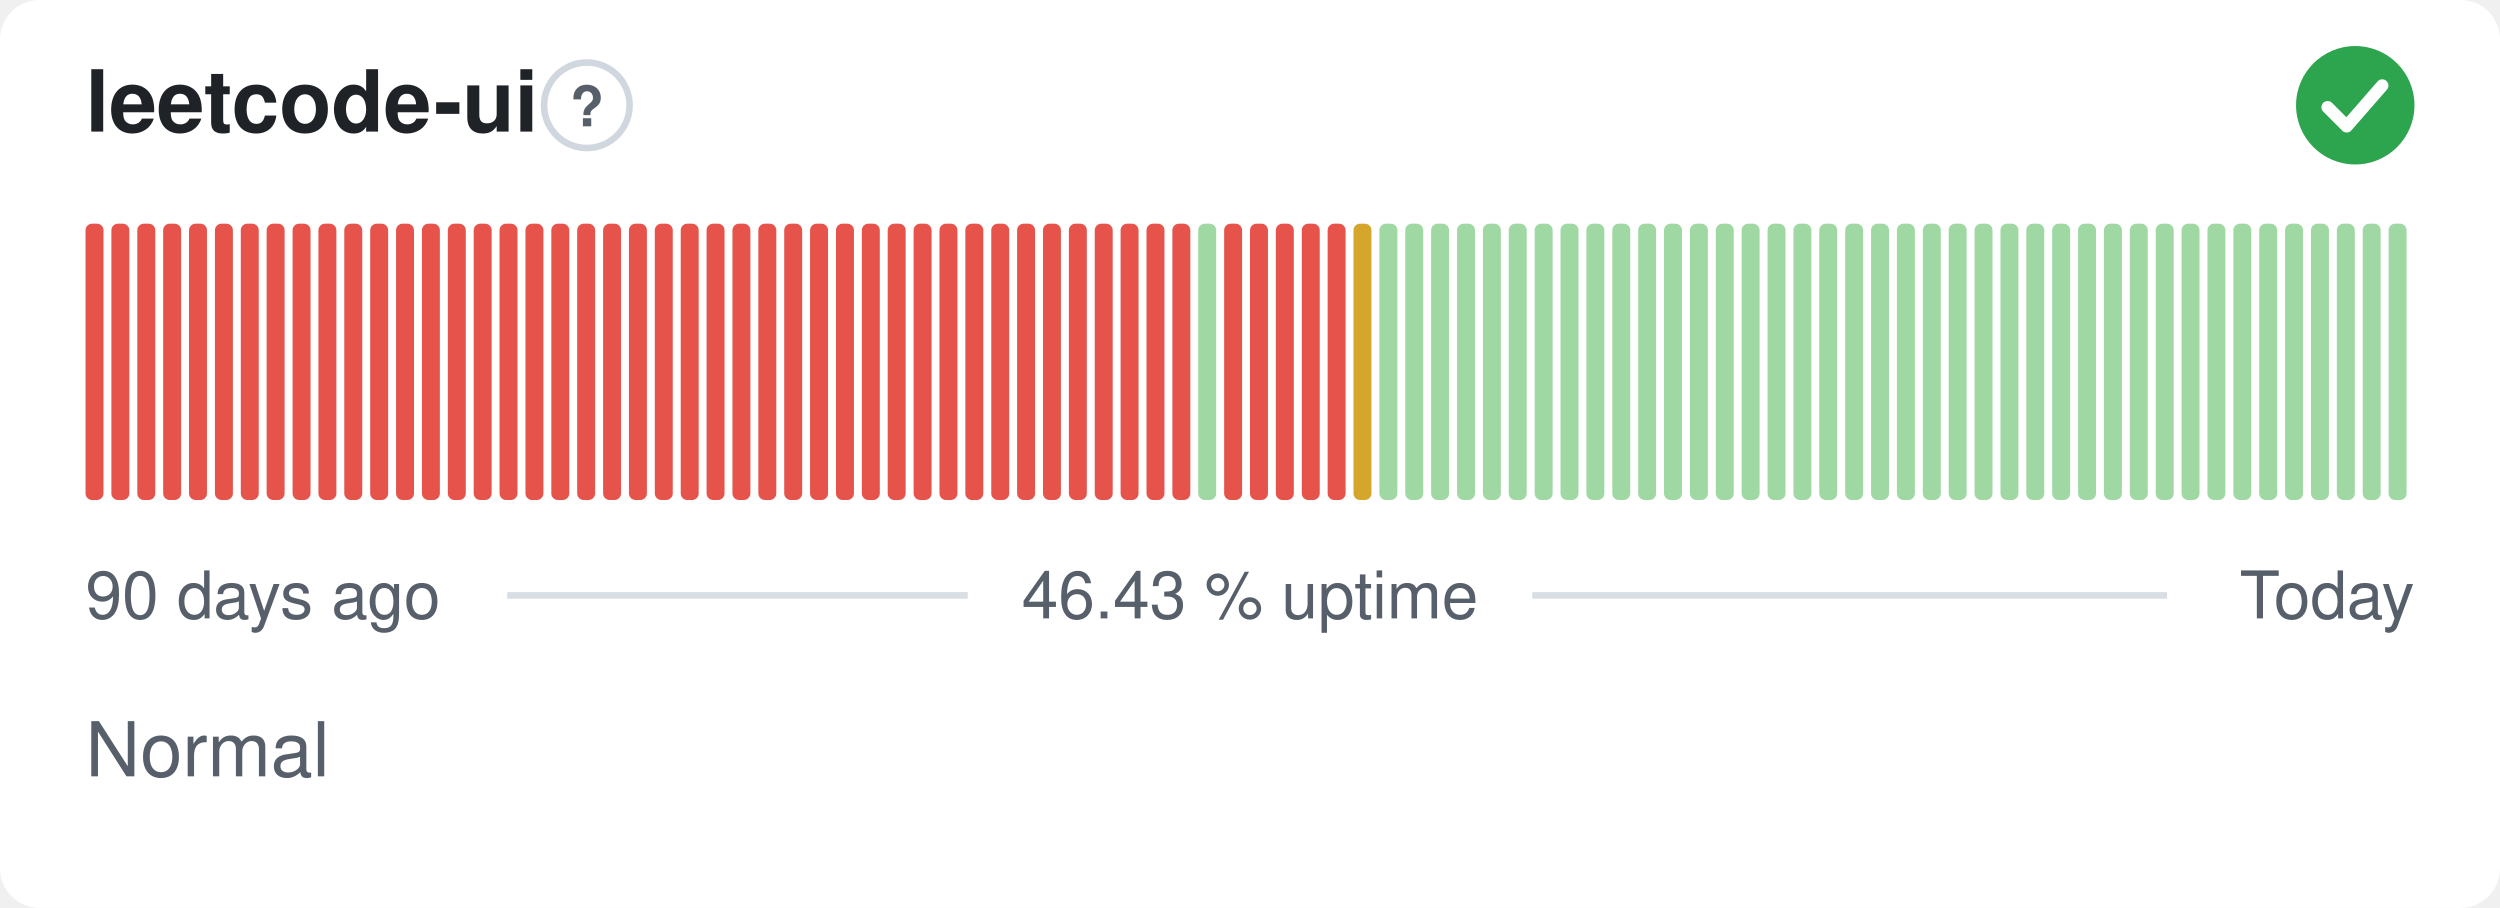
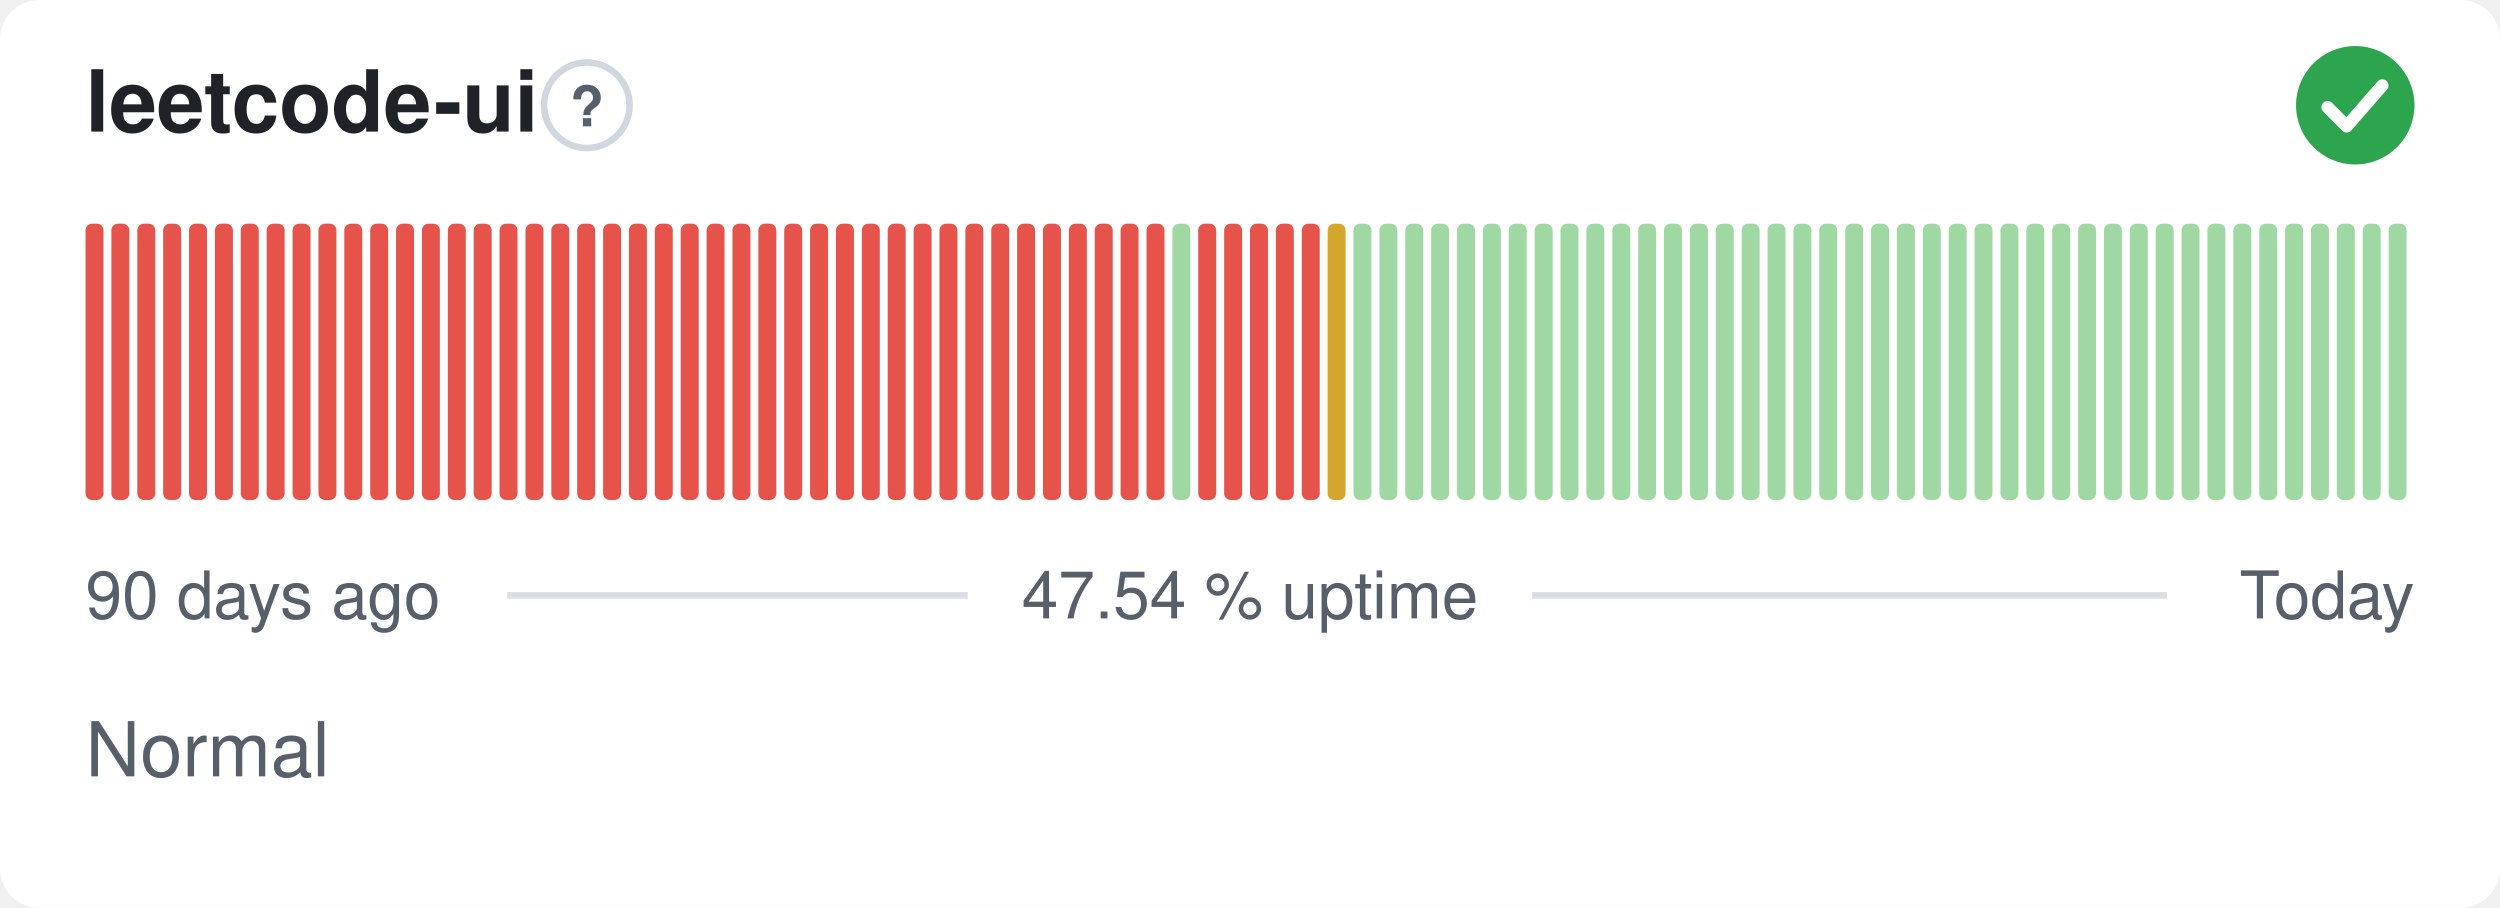
- <svg xmlns="http://www.w3.org/2000/svg" width="380" height="138" viewBox="0 0 380 138" role="img" aria-label="leetcode-ui: Normal, 46.43 % uptime over the last 90 days" font-family="-apple-system,BlinkMacSystemFont,'Segoe UI',Helvetica,Arial,sans-serif">
+ <svg xmlns="http://www.w3.org/2000/svg" width="380" height="138" viewBox="0 0 380 138" role="img" aria-label="leetcode-ui: Normal, 47.54 % uptime over the last 90 days" font-family="-apple-system,BlinkMacSystemFont,'Segoe UI',Helvetica,Arial,sans-serif">
  <style>
    @media (prefers-color-scheme: dark) {
      .bg { fill: #0d1117 }
      .title { fill: #e6edf3 }
      .muted { fill: #8b949e }
      .hint { stroke: #30363d }
      .rule { stroke: #30363d }
      .nodata { fill: #21262d }
    }
  </style>
  <rect class="bg" width="380" height="138" rx="6" fill="#ffffff" />
  <text class="title" x="13" y="20" font-size="13" font-weight="600" fill="#1f2328">leetcode-ui</text>
  <circle class="hint" cx="89.2" cy="16" r="6.5" fill="none" stroke="#d0d7de" stroke-width="1" />
  <text class="muted" x="89.2" y="19.2" text-anchor="middle" font-size="8.5" font-weight="700" fill="#57606a">?</text>
  <circle cx="358" cy="16" r="9" fill="#2da44e" />
  <path d="M353.80 16.30l2.90 2.90 5.40 -6.20" fill="none" stroke="#fff" stroke-width="1.89" stroke-linecap="round" stroke-linejoin="round" />
  <rect x="13.00" y="34.00" width="2.73" height="42.00" rx="1" fill="#e5534b" />
  <rect x="16.93" y="34.00" width="2.73" height="42.00" rx="1" fill="#e5534b" />
  <rect x="20.87" y="34.00" width="2.73" height="42.00" rx="1" fill="#e5534b" />
  <rect x="24.80" y="34.00" width="2.73" height="42.00" rx="1" fill="#e5534b" />
  <rect x="28.73" y="34.00" width="2.73" height="42.00" rx="1" fill="#e5534b" />
  <rect x="32.67" y="34.00" width="2.73" height="42.00" rx="1" fill="#e5534b" />
  <rect x="36.60" y="34.00" width="2.73" height="42.00" rx="1" fill="#e5534b" />
  <rect x="40.53" y="34.00" width="2.73" height="42.00" rx="1" fill="#e5534b" />
  <rect x="44.47" y="34.00" width="2.73" height="42.00" rx="1" fill="#e5534b" />
  <rect x="48.40" y="34.00" width="2.73" height="42.00" rx="1" fill="#e5534b" />
  <rect x="52.33" y="34.00" width="2.73" height="42.00" rx="1" fill="#e5534b" />
  <rect x="56.27" y="34.00" width="2.73" height="42.00" rx="1" fill="#e5534b" />
  <rect x="60.20" y="34.00" width="2.73" height="42.00" rx="1" fill="#e5534b" />
  <rect x="64.13" y="34.00" width="2.73" height="42.00" rx="1" fill="#e5534b" />
  <rect x="68.07" y="34.00" width="2.73" height="42.00" rx="1" fill="#e5534b" />
  <rect x="72.00" y="34.00" width="2.73" height="42.00" rx="1" fill="#e5534b" />
  <rect x="75.93" y="34.00" width="2.73" height="42.00" rx="1" fill="#e5534b" />
  <rect x="79.87" y="34.00" width="2.73" height="42.00" rx="1" fill="#e5534b" />
  <rect x="83.80" y="34.00" width="2.73" height="42.00" rx="1" fill="#e5534b" />
  <rect x="87.73" y="34.00" width="2.73" height="42.00" rx="1" fill="#e5534b" />
  <rect x="91.67" y="34.00" width="2.73" height="42.00" rx="1" fill="#e5534b" />
  <rect x="95.60" y="34.00" width="2.73" height="42.00" rx="1" fill="#e5534b" />
  <rect x="99.53" y="34.00" width="2.73" height="42.00" rx="1" fill="#e5534b" />
  <rect x="103.47" y="34.00" width="2.73" height="42.00" rx="1" fill="#e5534b" />
  <rect x="107.40" y="34.00" width="2.73" height="42.00" rx="1" fill="#e5534b" />
  <rect x="111.33" y="34.00" width="2.73" height="42.00" rx="1" fill="#e5534b" />
  <rect x="115.27" y="34.00" width="2.73" height="42.00" rx="1" fill="#e5534b" />
  <rect x="119.20" y="34.00" width="2.73" height="42.00" rx="1" fill="#e5534b" />
  <rect x="123.13" y="34.00" width="2.73" height="42.00" rx="1" fill="#e5534b" />
  <rect x="127.07" y="34.00" width="2.73" height="42.00" rx="1" fill="#e5534b" />
  <rect x="131.00" y="34.00" width="2.73" height="42.00" rx="1" fill="#e5534b" />
  <rect x="134.93" y="34.00" width="2.73" height="42.00" rx="1" fill="#e5534b" />
  <rect x="138.87" y="34.00" width="2.73" height="42.00" rx="1" fill="#e5534b" />
  <rect x="142.80" y="34.00" width="2.73" height="42.00" rx="1" fill="#e5534b" />
  <rect x="146.73" y="34.00" width="2.73" height="42.00" rx="1" fill="#e5534b" />
  <rect x="150.67" y="34.00" width="2.73" height="42.00" rx="1" fill="#e5534b" />
  <rect x="154.60" y="34.00" width="2.73" height="42.00" rx="1" fill="#e5534b" />
  <rect x="158.53" y="34.00" width="2.73" height="42.00" rx="1" fill="#e5534b" />
  <rect x="162.47" y="34.00" width="2.73" height="42.00" rx="1" fill="#e5534b" />
  <rect x="166.40" y="34.00" width="2.73" height="42.00" rx="1" fill="#e5534b" />
  <rect x="170.33" y="34.00" width="2.73" height="42.00" rx="1" fill="#e5534b" />
  <rect x="174.27" y="34.00" width="2.73" height="42.00" rx="1" fill="#e5534b" />
-   <rect x="178.20" y="34.00" width="2.73" height="42.00" rx="1" fill="#e5534b" />
-   <rect x="182.13" y="34.00" width="2.73" height="42.00" rx="1" fill="#9fd8a3" />
+   <rect x="178.20" y="34.00" width="2.73" height="42.00" rx="1" fill="#9fd8a3" />
+   <rect x="182.13" y="34.00" width="2.73" height="42.00" rx="1" fill="#e5534b" />
  <rect x="186.07" y="34.00" width="2.73" height="42.00" rx="1" fill="#e5534b" />
  <rect x="190.00" y="34.00" width="2.73" height="42.00" rx="1" fill="#e5534b" />
  <rect x="193.93" y="34.00" width="2.73" height="42.00" rx="1" fill="#e5534b" />
  <rect x="197.87" y="34.00" width="2.73" height="42.00" rx="1" fill="#e5534b" />
-   <rect x="201.80" y="34.00" width="2.73" height="42.00" rx="1" fill="#e5534b" />
-   <rect x="205.73" y="34.00" width="2.73" height="42.00" rx="1" fill="#d4a72c" />
+   <rect x="201.80" y="34.00" width="2.73" height="42.00" rx="1" fill="#d4a72c" />
+   <rect x="205.73" y="34.00" width="2.73" height="42.00" rx="1" fill="#9fd8a3" />
  <rect x="209.67" y="34.00" width="2.73" height="42.00" rx="1" fill="#9fd8a3" />
  <rect x="213.60" y="34.00" width="2.73" height="42.00" rx="1" fill="#9fd8a3" />
  <rect x="217.53" y="34.00" width="2.73" height="42.00" rx="1" fill="#9fd8a3" />
  <rect x="221.47" y="34.00" width="2.73" height="42.00" rx="1" fill="#9fd8a3" />
  <rect x="225.40" y="34.00" width="2.73" height="42.00" rx="1" fill="#9fd8a3" />
  <rect x="229.33" y="34.00" width="2.73" height="42.00" rx="1" fill="#9fd8a3" />
  <rect x="233.27" y="34.00" width="2.73" height="42.00" rx="1" fill="#9fd8a3" />
  <rect x="237.20" y="34.00" width="2.73" height="42.00" rx="1" fill="#9fd8a3" />
  <rect x="241.13" y="34.00" width="2.73" height="42.00" rx="1" fill="#9fd8a3" />
  <rect x="245.07" y="34.00" width="2.73" height="42.00" rx="1" fill="#9fd8a3" />
  <rect x="249.00" y="34.00" width="2.73" height="42.00" rx="1" fill="#9fd8a3" />
  <rect x="252.93" y="34.00" width="2.73" height="42.00" rx="1" fill="#9fd8a3" />
  <rect x="256.87" y="34.00" width="2.73" height="42.00" rx="1" fill="#9fd8a3" />
  <rect x="260.80" y="34.00" width="2.73" height="42.00" rx="1" fill="#9fd8a3" />
  <rect x="264.73" y="34.00" width="2.73" height="42.00" rx="1" fill="#9fd8a3" />
  <rect x="268.67" y="34.00" width="2.73" height="42.00" rx="1" fill="#9fd8a3" />
  <rect x="272.60" y="34.00" width="2.73" height="42.00" rx="1" fill="#9fd8a3" />
  <rect x="276.53" y="34.00" width="2.73" height="42.00" rx="1" fill="#9fd8a3" />
  <rect x="280.47" y="34.00" width="2.73" height="42.00" rx="1" fill="#9fd8a3" />
  <rect x="284.40" y="34.00" width="2.73" height="42.00" rx="1" fill="#9fd8a3" />
  <rect x="288.33" y="34.00" width="2.73" height="42.00" rx="1" fill="#9fd8a3" />
  <rect x="292.27" y="34.00" width="2.73" height="42.00" rx="1" fill="#9fd8a3" />
  <rect x="296.20" y="34.00" width="2.73" height="42.00" rx="1" fill="#9fd8a3" />
  <rect x="300.13" y="34.00" width="2.73" height="42.00" rx="1" fill="#9fd8a3" />
  <rect x="304.07" y="34.00" width="2.73" height="42.00" rx="1" fill="#9fd8a3" />
  <rect x="308.00" y="34.00" width="2.73" height="42.00" rx="1" fill="#9fd8a3" />
  <rect x="311.93" y="34.00" width="2.73" height="42.00" rx="1" fill="#9fd8a3" />
  <rect x="315.87" y="34.00" width="2.73" height="42.00" rx="1" fill="#9fd8a3" />
  <rect x="319.80" y="34.00" width="2.73" height="42.00" rx="1" fill="#9fd8a3" />
  <rect x="323.73" y="34.00" width="2.73" height="42.00" rx="1" fill="#9fd8a3" />
  <rect x="327.67" y="34.00" width="2.73" height="42.00" rx="1" fill="#9fd8a3" />
  <rect x="331.60" y="34.00" width="2.73" height="42.00" rx="1" fill="#9fd8a3" />
  <rect x="335.53" y="34.00" width="2.73" height="42.00" rx="1" fill="#9fd8a3" />
  <rect x="339.47" y="34.00" width="2.73" height="42.00" rx="1" fill="#9fd8a3" />
  <rect x="343.40" y="34.00" width="2.73" height="42.00" rx="1" fill="#9fd8a3" />
  <rect x="347.33" y="34.00" width="2.73" height="42.00" rx="1" fill="#9fd8a3" />
  <rect x="351.27" y="34.00" width="2.73" height="42.00" rx="1" fill="#9fd8a3" />
  <rect x="355.20" y="34.00" width="2.73" height="42.00" rx="1" fill="#9fd8a3" />
  <rect x="359.13" y="34.00" width="2.73" height="42.00" rx="1" fill="#9fd8a3" />
  <rect x="363.07" y="34.00" width="2.73" height="42.00" rx="1" fill="#9fd8a3" />
  <text class="muted" x="13" y="94" font-size="10" fill="#57606a">90 days ago</text>
-   <text class="muted" x="190" y="94" text-anchor="middle" font-size="10" fill="#57606a">46.43 % uptime</text>
+   <text class="muted" x="190" y="94" text-anchor="middle" font-size="10" fill="#57606a">47.54 % uptime</text>
  <text class="muted" x="367" y="94" text-anchor="end" font-size="10" fill="#57606a">Today</text>
  <line class="rule" x1="77.1" y1="90.5" x2="147.1" y2="90.5" stroke="#d8dee4" stroke-width="1" />
  <line class="rule" x1="232.9" y1="90.5" x2="329.4" y2="90.5" stroke="#d8dee4" stroke-width="1" />
  <text class="muted" x="13" y="118" font-size="11.5" fill="#57606a">Normal</text>
</svg>
